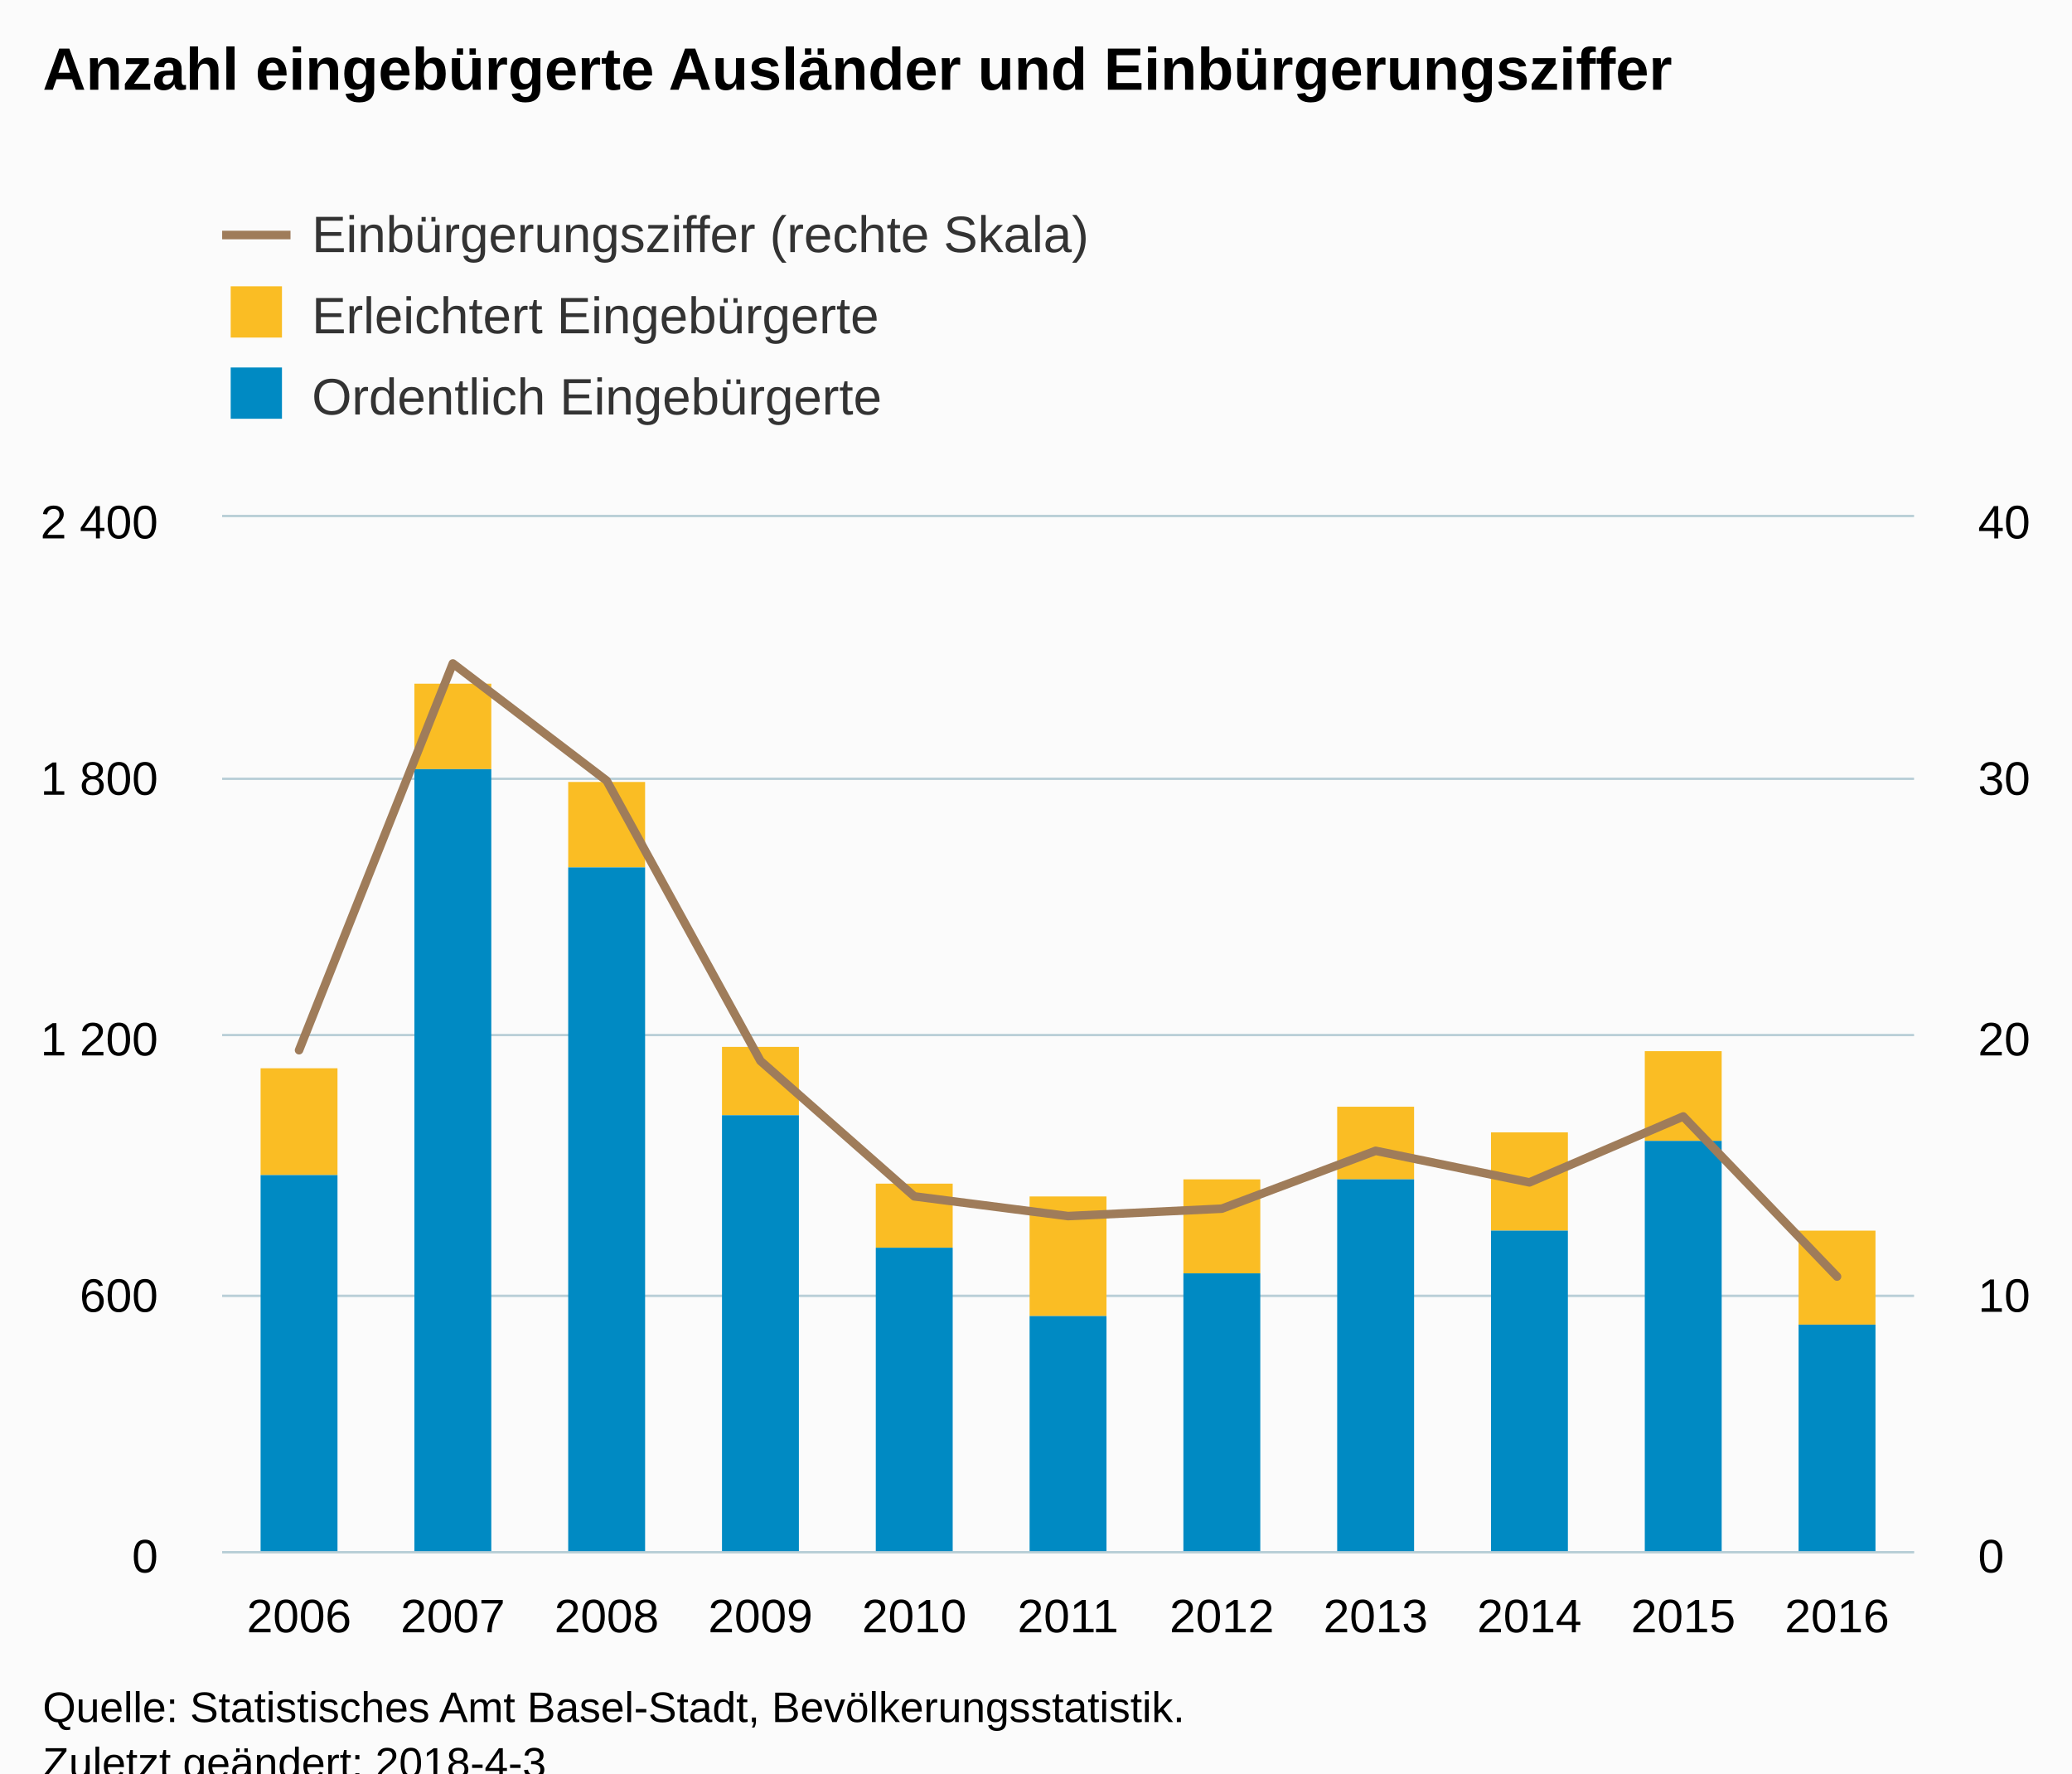
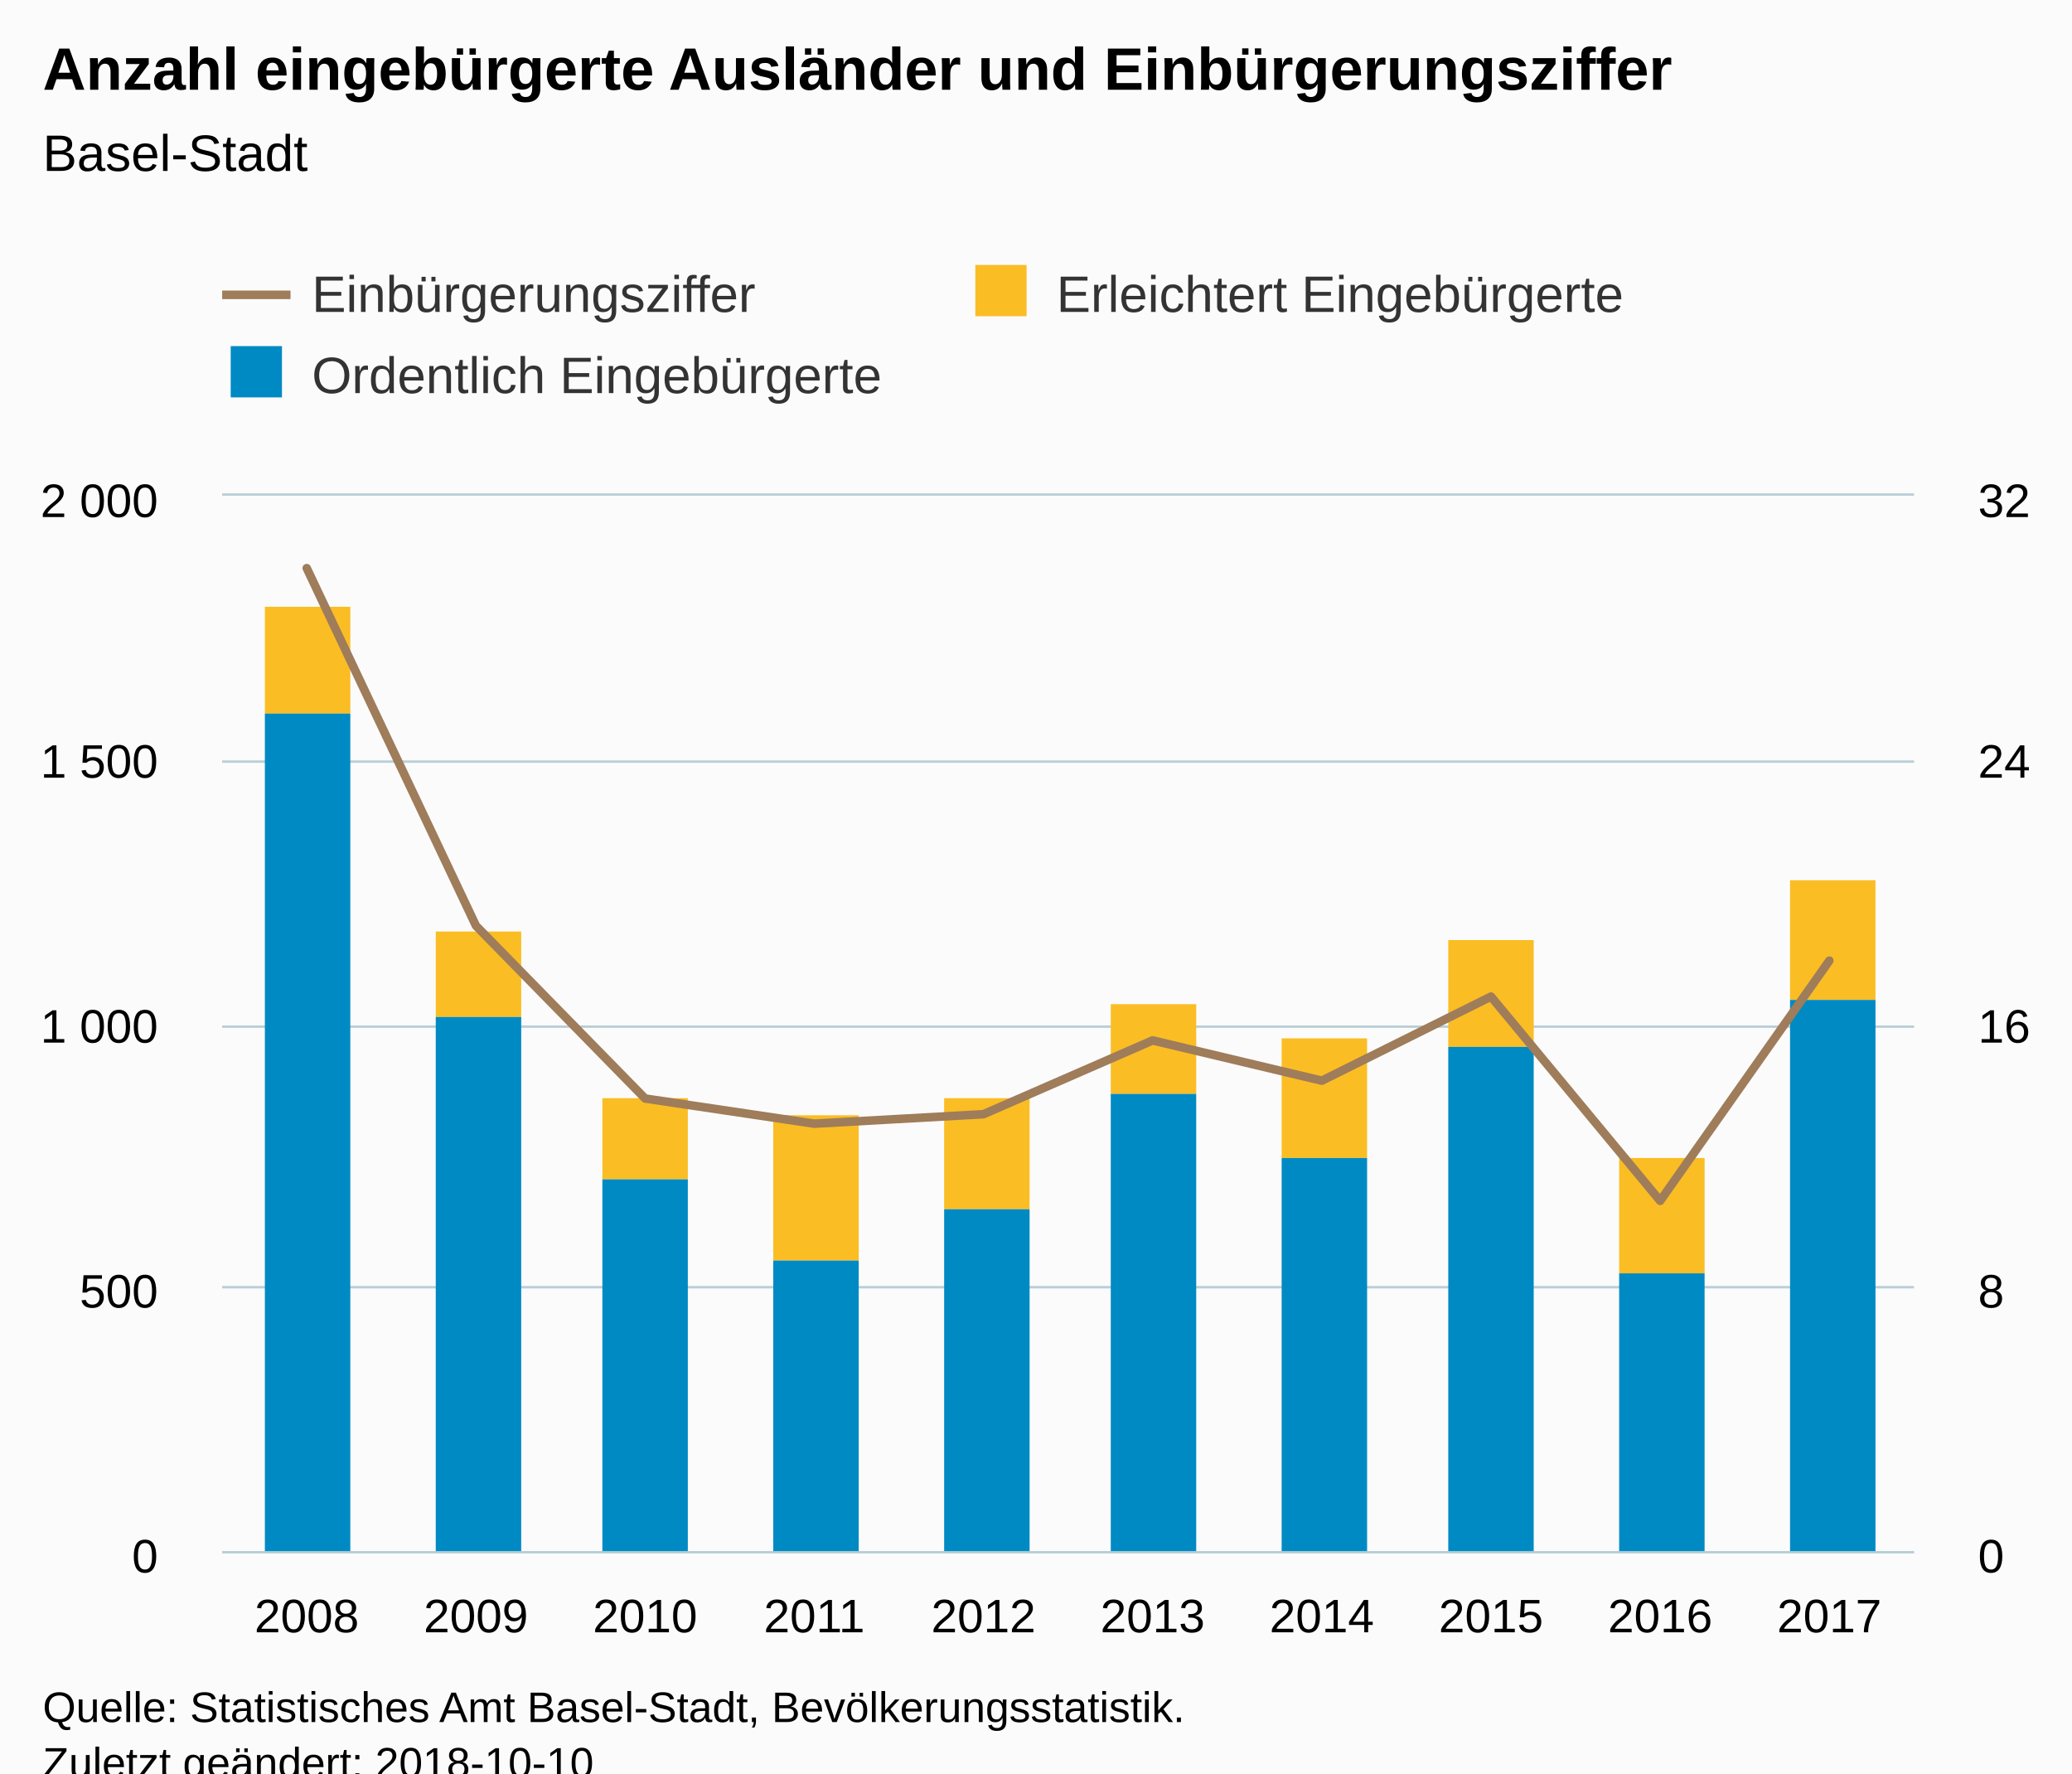
<svg xmlns="http://www.w3.org/2000/svg" version="1.1" class="highcharts-root" style="font-family:Arial;font-size:12px;" viewBox="0 0 485 415">
  <defs>
-     <clipPath id="highcharts-xvm4699-8">
-       <rect x="0" y="0" width="396" height="242" fill="none" />
+     <clipPath id="highcharts-7l3ef7d-8">
+       <rect x="0" y="0" width="396" height="247" fill="none" />
    </clipPath>
-     <clipPath id="highcharts-xvm4699-9">
-       <rect x="0" y="0" width="396" height="242" fill="none" />
+     <clipPath id="highcharts-7l3ef7d-9">
+       <rect x="0" y="0" width="396" height="247" fill="none" />
    </clipPath>
-     <clipPath id="highcharts-xvm4699-10">
-       <rect x="0" y="0" width="396" height="242" fill="none" />
+     <clipPath id="highcharts-7l3ef7d-10">
+       <rect x="0" y="0" width="396" height="247" fill="none" />
    </clipPath>
  </defs>
  <rect fill="#fbfbfb" class="highcharts-background" x="0" y="0" width="485" height="428" rx="0" ry="0" />
-   <rect fill="none" class="highcharts-plot-background" x="52" y="121" width="396" height="242" />
+   <rect fill="none" class="highcharts-plot-background" x="52" y="116" width="396" height="247" />
  <g class="highcharts-pane-group" data-z-index="0" />
  <g class="highcharts-grid highcharts-xaxis-grid " data-z-index="1">
-     <path fill="none" data-z-index="1" class="highcharts-grid-line" d="M 87.5 121 L 87.5 363" opacity="1" />
-     <path fill="none" data-z-index="1" class="highcharts-grid-line" d="M 123.5 121 L 123.5 363" opacity="1" />
-     <path fill="none" data-z-index="1" class="highcharts-grid-line" d="M 159.5 121 L 159.5 363" opacity="1" />
-     <path fill="none" data-z-index="1" class="highcharts-grid-line" d="M 195.5 121 L 195.5 363" opacity="1" />
-     <path fill="none" data-z-index="1" class="highcharts-grid-line" d="M 231.5 121 L 231.5 363" opacity="1" />
-     <path fill="none" data-z-index="1" class="highcharts-grid-line" d="M 267.5 121 L 267.5 363" opacity="1" />
-     <path fill="none" data-z-index="1" class="highcharts-grid-line" d="M 303.5 121 L 303.5 363" opacity="1" />
-     <path fill="none" data-z-index="1" class="highcharts-grid-line" d="M 339.5 121 L 339.5 363" opacity="1" />
-     <path fill="none" data-z-index="1" class="highcharts-grid-line" d="M 375.5 121 L 375.5 363" opacity="1" />
-     <path fill="none" data-z-index="1" class="highcharts-grid-line" d="M 411.5 121 L 411.5 363" opacity="1" />
-     <path fill="none" data-z-index="1" class="highcharts-grid-line" d="M 447.5 121 L 447.5 363" opacity="1" />
-     <path fill="none" data-z-index="1" class="highcharts-grid-line" d="M 51.5 121 L 51.5 363" opacity="1" />
+     <path fill="none" data-z-index="1" class="highcharts-grid-line" d="M 91.5 116 L 91.5 363" opacity="1" />
+     <path fill="none" data-z-index="1" class="highcharts-grid-line" d="M 130.5 116 L 130.5 363" opacity="1" />
+     <path fill="none" data-z-index="1" class="highcharts-grid-line" d="M 170.5 116 L 170.5 363" opacity="1" />
+     <path fill="none" data-z-index="1" class="highcharts-grid-line" d="M 209.5 116 L 209.5 363" opacity="1" />
+     <path fill="none" data-z-index="1" class="highcharts-grid-line" d="M 249.5 116 L 249.5 363" opacity="1" />
+     <path fill="none" data-z-index="1" class="highcharts-grid-line" d="M 289.5 116 L 289.5 363" opacity="1" />
+     <path fill="none" data-z-index="1" class="highcharts-grid-line" d="M 328.5 116 L 328.5 363" opacity="1" />
+     <path fill="none" data-z-index="1" class="highcharts-grid-line" d="M 368.5 116 L 368.5 363" opacity="1" />
+     <path fill="none" data-z-index="1" class="highcharts-grid-line" d="M 407.5 116 L 407.5 363" opacity="1" />
+     <path fill="none" data-z-index="1" class="highcharts-grid-line" d="M 447.5 116 L 447.5 363" opacity="1" />
+     <path fill="none" data-z-index="1" class="highcharts-grid-line" d="M 51.5 116 L 51.5 363" opacity="1" />
  </g>
  <g class="highcharts-grid highcharts-yaxis-grid " data-z-index="1">
    <path fill="none" stroke="#B9CFD7" stroke-width="0.5" data-z-index="1" class="highcharts-grid-line" d="M 52 363.25 L 448 363.25" opacity="1" />
-     <path fill="none" stroke="#B9CFD7" stroke-width="0.5" data-z-index="1" class="highcharts-grid-line" d="M 52 303.25 L 448 303.25" opacity="1" />
-     <path fill="none" stroke="#B9CFD7" stroke-width="0.5" data-z-index="1" class="highcharts-grid-line" d="M 52 242.25 L 448 242.25" opacity="1" />
-     <path fill="none" stroke="#B9CFD7" stroke-width="0.5" data-z-index="1" class="highcharts-grid-line" d="M 52 182.25 L 448 182.25" opacity="1" />
-     <path fill="none" stroke="#B9CFD7" stroke-width="0.5" data-z-index="1" class="highcharts-grid-line" d="M 52 120.75 L 448 120.75" opacity="1" />
+     <path fill="none" stroke="#B9CFD7" stroke-width="0.5" data-z-index="1" class="highcharts-grid-line" d="M 52 301.25 L 448 301.25" opacity="1" />
+     <path fill="none" stroke="#B9CFD7" stroke-width="0.5" data-z-index="1" class="highcharts-grid-line" d="M 52 240.25 L 448 240.25" opacity="1" />
+     <path fill="none" stroke="#B9CFD7" stroke-width="0.5" data-z-index="1" class="highcharts-grid-line" d="M 52 178.25 L 448 178.25" opacity="1" />
+     <path fill="none" stroke="#B9CFD7" stroke-width="0.5" data-z-index="1" class="highcharts-grid-line" d="M 52 115.75 L 448 115.75" opacity="1" />
  </g>
  <g class="highcharts-grid highcharts-yaxis-grid " data-z-index="1">
    <path fill="none" stroke="#B9CFD7" stroke-width="0.5" data-z-index="1" class="highcharts-grid-line" d="M 52 363.25 L 448 363.25" opacity="1" />
-     <path fill="none" stroke="#B9CFD7" stroke-width="0.5" data-z-index="1" class="highcharts-grid-line" d="M 52 303.25 L 448 303.25" opacity="1" />
-     <path fill="none" stroke="#B9CFD7" stroke-width="0.5" data-z-index="1" class="highcharts-grid-line" d="M 52 242.25 L 448 242.25" opacity="1" />
-     <path fill="none" stroke="#B9CFD7" stroke-width="0.5" data-z-index="1" class="highcharts-grid-line" d="M 52 182.25 L 448 182.25" opacity="1" />
-     <path fill="none" stroke="#B9CFD7" stroke-width="0.5" data-z-index="1" class="highcharts-grid-line" d="M 52 120.75 L 448 120.75" opacity="1" />
+     <path fill="none" stroke="#B9CFD7" stroke-width="0.5" data-z-index="1" class="highcharts-grid-line" d="M 52 301.25 L 448 301.25" opacity="1" />
+     <path fill="none" stroke="#B9CFD7" stroke-width="0.5" data-z-index="1" class="highcharts-grid-line" d="M 52 240.25 L 448 240.25" opacity="1" />
+     <path fill="none" stroke="#B9CFD7" stroke-width="0.5" data-z-index="1" class="highcharts-grid-line" d="M 52 178.25 L 448 178.25" opacity="1" />
+     <path fill="none" stroke="#B9CFD7" stroke-width="0.5" data-z-index="1" class="highcharts-grid-line" d="M 52 115.75 L 448 115.75" opacity="1" />
  </g>
-   <rect fill="none" class="highcharts-plot-border" data-z-index="1" x="52" y="121" width="396" height="242" />
+   <rect fill="none" class="highcharts-plot-border" data-z-index="1" x="52" y="116" width="396" height="247" />
  <g class="highcharts-axis highcharts-xaxis " data-z-index="2">
    <path fill="none" class="highcharts-axis-line" stroke="#B9CFD7" stroke-width="0.5" data-z-index="7" d="M 52 363.25 L 448 363.25" />
  </g>
  <g class="highcharts-axis highcharts-yaxis " data-z-index="2">
-     <path fill="none" class="highcharts-axis-line" data-z-index="7" d="M 52 121 L 52 363" />
+     <path fill="none" class="highcharts-axis-line" data-z-index="7" d="M 52 116 L 52 363" />
  </g>
  <g class="highcharts-axis highcharts-yaxis " data-z-index="2">
-     <path fill="none" class="highcharts-axis-line" data-z-index="7" d="M 448 121 L 448 363" />
+     <path fill="none" class="highcharts-axis-line" data-z-index="7" d="M 448 116 L 448 363" />
  </g>
  <g class="highcharts-series-group" data-z-index="3">
-     <g data-z-index="0.1" class="highcharts-series highcharts-series-0 highcharts-column-series " transform="translate(52,121) scale(1 1)" clip-path="url(#highcharts-xvm4699-9)">
-       <rect x="9" y="129" width="18" height="25" fill="#FABD24" class="highcharts-point" />
-       <rect x="45" y="39" width="18" height="20" fill="#FABD24" class="highcharts-point" />
-       <rect x="81" y="62" width="18" height="20" fill="#FABD24" class="highcharts-point" />
-       <rect x="117" y="124" width="18" height="16" fill="#FABD24" class="highcharts-point" />
-       <rect x="153" y="156" width="18" height="15" fill="#FABD24" class="highcharts-point" />
-       <rect x="189" y="159" width="18" height="28" fill="#FABD24" class="highcharts-point" />
-       <rect x="225" y="155" width="18" height="22" fill="#FABD24" class="highcharts-point" />
-       <rect x="261" y="138" width="18" height="17" fill="#FABD24" class="highcharts-point" />
-       <rect x="297" y="144" width="18" height="23" fill="#FABD24" class="highcharts-point" />
-       <rect x="333" y="125" width="18" height="21" fill="#FABD24" class="highcharts-point" />
-       <rect x="369" y="167" width="18" height="22" fill="#FABD24" class="highcharts-point" />
+     <g data-z-index="0.1" class="highcharts-series highcharts-series-0 highcharts-column-series " transform="translate(52,116) scale(1 1)" clip-path="url(#highcharts-7l3ef7d-9)">
+       <rect x="10" y="26" width="20" height="25" fill="#FABD24" class="highcharts-point" />
+       <rect x="50" y="102" width="20" height="20" fill="#FABD24" class="highcharts-point" />
+       <rect x="89" y="141" width="20" height="19" fill="#FABD24" class="highcharts-point" />
+       <rect x="129" y="145" width="20" height="34" fill="#FABD24" class="highcharts-point" />
+       <rect x="169" y="141" width="20" height="26" fill="#FABD24" class="highcharts-point" />
+       <rect x="208" y="119" width="20" height="21" fill="#FABD24" class="highcharts-point" />
+       <rect x="248" y="127" width="20" height="28" fill="#FABD24" class="highcharts-point" />
+       <rect x="287" y="104" width="20" height="25" fill="#FABD24" class="highcharts-point" />
+       <rect x="327" y="155" width="20" height="27" fill="#FABD24" class="highcharts-point" />
+       <rect x="367" y="90" width="20" height="28" fill="#FABD24" class="highcharts-point" />
    </g>
-     <g data-z-index="0.1" class="highcharts-markers highcharts-series-0 highcharts-column-series " transform="translate(52,121) scale(1 1)" clip-path="none" />
-     <g data-z-index="0.1" class="highcharts-series highcharts-series-1 highcharts-column-series " transform="translate(52,121) scale(1 1)" clip-path="url(#highcharts-xvm4699-9)">
-       <rect x="9" y="154" width="18" height="89" fill="#008AC3" class="highcharts-point" />
-       <rect x="45" y="59" width="18" height="184" fill="#008AC3" class="highcharts-point" />
-       <rect x="81" y="82" width="18" height="161" fill="#008AC3" class="highcharts-point" />
-       <rect x="117" y="140" width="18" height="103" fill="#008AC3" class="highcharts-point" />
-       <rect x="153" y="171" width="18" height="72" fill="#008AC3" class="highcharts-point" />
-       <rect x="189" y="187" width="18" height="56" fill="#008AC3" class="highcharts-point" />
-       <rect x="225" y="177" width="18" height="66" fill="#008AC3" class="highcharts-point" />
-       <rect x="261" y="155" width="18" height="88" fill="#008AC3" class="highcharts-point" />
-       <rect x="297" y="167" width="18" height="76" fill="#008AC3" class="highcharts-point" />
-       <rect x="333" y="146" width="18" height="97" fill="#008AC3" class="highcharts-point" />
-       <rect x="369" y="189" width="18" height="54" fill="#008AC3" class="highcharts-point" />
+     <g data-z-index="0.1" class="highcharts-markers highcharts-series-0 highcharts-column-series " transform="translate(52,116) scale(1 1)" clip-path="none" />
+     <g data-z-index="0.1" class="highcharts-series highcharts-series-1 highcharts-column-series " transform="translate(52,116) scale(1 1)" clip-path="url(#highcharts-7l3ef7d-9)">
+       <rect x="10" y="51" width="20" height="197" fill="#008AC3" class="highcharts-point" />
+       <rect x="50" y="122" width="20" height="126" fill="#008AC3" class="highcharts-point" />
+       <rect x="89" y="160" width="20" height="88" fill="#008AC3" class="highcharts-point" />
+       <rect x="129" y="179" width="20" height="69" fill="#008AC3" class="highcharts-point" />
+       <rect x="169" y="167" width="20" height="81" fill="#008AC3" class="highcharts-point" />
+       <rect x="208" y="140" width="20" height="108" fill="#008AC3" class="highcharts-point" />
+       <rect x="248" y="155" width="20" height="93" fill="#008AC3" class="highcharts-point" />
+       <rect x="287" y="129" width="20" height="119" fill="#008AC3" class="highcharts-point" />
+       <rect x="327" y="182" width="20" height="66" fill="#008AC3" class="highcharts-point" />
+       <rect x="367" y="118" width="20" height="130" fill="#008AC3" class="highcharts-point" />
    </g>
-     <g data-z-index="0.1" class="highcharts-markers highcharts-series-1 highcharts-column-series " transform="translate(52,121) scale(1 1)" clip-path="none" />
-     <g data-z-index="0.1" class="highcharts-series highcharts-series-2 highcharts-line-series " transform="translate(52,121) scale(1 1)" clip-path="url(#highcharts-xvm4699-10)">
-       <path fill="none" d="M 18 124.772 L 54 34.268 L 90 61.693 L 126 127.278 L 162 158.976 L 198 163.593 L 234 161.859 L 270 148.32 L 306 155.708 L 342 140.278 L 378 177.747" class="highcharts-graph" data-z-index="1" stroke="#9F7C5A" stroke-width="2" stroke-linejoin="round" stroke-linecap="round" />
+     <g data-z-index="0.1" class="highcharts-markers highcharts-series-1 highcharts-column-series " transform="translate(52,116) scale(1 1)" clip-path="none" />
+     <g data-z-index="0.1" class="highcharts-series highcharts-series-2 highcharts-line-series " transform="translate(52,116) scale(1 1)" clip-path="url(#highcharts-7l3ef7d-10)">
+       <path fill="none" d="M 19.8 16.96 L 59.4 100.635 L 99 141.076 L 138.6 146.967 L 178.2 144.754 L 217.8 127.48 L 257.4 136.907 L 297 117.221 L 336.6 165.025 L 376.2 108.815" class="highcharts-graph" data-z-index="1" stroke="#9F7C5A" stroke-width="2" stroke-linejoin="round" stroke-linecap="round" />
    </g>
-     <g data-z-index="0.1" class="highcharts-markers highcharts-series-2 highcharts-line-series " transform="translate(52,121) scale(1 1)" clip-path="none" />
+     <g data-z-index="0.1" class="highcharts-markers highcharts-series-2 highcharts-line-series " transform="translate(52,116) scale(1 1)" clip-path="none" />
  </g>
  <text x="10" text-anchor="start" class="highcharts-title" data-z-index="4" style="color:#000000;font-size:14px;font-weight:bold;fill:#000000;" y="21">
    <tspan>Anzahl eingebürgerte Ausländer und Einbürgerungsziffer</tspan>
  </text>
-   <text x="10" text-anchor="start" class="highcharts-subtitle" data-z-index="4" style="color:#000000;font-size:12px;font-weight:normal;font-family:Arial;fill:#000000;" y="40" />
-   <g class="highcharts-legend" data-z-index="7" transform="translate(44,41)">
-     <rect fill="none" class="highcharts-legend-box" rx="0" ry="0" x="0" y="0" width="218" height="68" visibility="visible" />
+   <text x="10" text-anchor="start" class="highcharts-subtitle" data-z-index="4" style="color:#000000;font-size:12px;font-weight:normal;font-family:Arial;fill:#000000;" y="40">
+     <tspan>Basel-Stadt</tspan>
+   </text>
+   <g class="highcharts-legend" data-z-index="7" transform="translate(44,55)">
+     <rect fill="none" class="highcharts-legend-box" rx="0" ry="0" x="0" y="0" width="344" height="49" visibility="visible" />
    <g data-z-index="1">
      <g>
        <g class="highcharts-legend-item highcharts-line-series highcharts-color-undefined highcharts-series-2" data-z-index="1" transform="translate(8,3)">
          <path fill="none" d="M 0 11 L 16 11" class="highcharts-graph" stroke="#9F7C5A" stroke-width="2" />
          <text x="21" style="color:#333333;font-size:12px;font-weight:normal;cursor:pointer;fill:#333333;" text-anchor="start" data-z-index="2" y="15">
-             <tspan>Einbürgerungsziffer (rechte Skala)</tspan>
+             <tspan>Einbürgerungsziffer</tspan>
          </text>
        </g>
-         <g class="highcharts-legend-item highcharts-column-series highcharts-color-undefined highcharts-series-0" data-z-index="1" transform="translate(8,22)">
+         <g class="highcharts-legend-item highcharts-column-series highcharts-color-undefined highcharts-series-0" data-z-index="1" transform="translate(182.2969,3)">
          <text x="21" y="15" style="color:#333333;font-size:12px;font-weight:normal;cursor:pointer;fill:#333333;" text-anchor="start" data-z-index="2">
            <tspan>Erleichtert Eingebürgerte</tspan>
          </text>
          <rect x="2" y="4" width="12" height="12" fill="#FABD24" class="highcharts-point" data-z-index="3" />
        </g>
-         <g class="highcharts-legend-item highcharts-column-series highcharts-color-undefined highcharts-series-1" data-z-index="1" transform="translate(8,41)">
+         <g class="highcharts-legend-item highcharts-column-series highcharts-color-undefined highcharts-series-1" data-z-index="1" transform="translate(8,22)">
          <text x="21" y="15" style="color:#333333;font-size:12px;font-weight:normal;cursor:pointer;fill:#333333;" text-anchor="start" data-z-index="2">
            <tspan>Ordentlich Eingebürgerte</tspan>
          </text>
          <rect x="2" y="4" width="12" height="12" fill="#008AC3" class="highcharts-point" data-z-index="3" />
        </g>
      </g>
    </g>
  </g>
  <g class="highcharts-axis-labels highcharts-xaxis-labels " data-z-index="7">
-     <text x="70" style="color:#000000;cursor:default;font-size:11px;fill:#000000;" text-anchor="middle" transform="translate(0,0)" y="382" opacity="1">2006</text>
-     <text x="106" style="color:#000000;cursor:default;font-size:11px;fill:#000000;" text-anchor="middle" transform="translate(0,0)" y="382" opacity="1">2007</text>
-     <text x="142" style="color:#000000;cursor:default;font-size:11px;fill:#000000;" text-anchor="middle" transform="translate(0,0)" y="382" opacity="1">2008</text>
-     <text x="178" style="color:#000000;cursor:default;font-size:11px;fill:#000000;" text-anchor="middle" transform="translate(0,0)" y="382" opacity="1">2009</text>
-     <text x="214" style="color:#000000;cursor:default;font-size:11px;fill:#000000;" text-anchor="middle" transform="translate(0,0)" y="382" opacity="1">2010</text>
-     <text x="250" style="color:#000000;cursor:default;font-size:11px;fill:#000000;" text-anchor="middle" transform="translate(0,0)" y="382" opacity="1">2011</text>
-     <text x="286" style="color:#000000;cursor:default;font-size:11px;fill:#000000;" text-anchor="middle" transform="translate(0,0)" y="382" opacity="1">2012</text>
-     <text x="322" style="color:#000000;cursor:default;font-size:11px;fill:#000000;" text-anchor="middle" transform="translate(0,0)" y="382" opacity="1">2013</text>
-     <text x="358" style="color:#000000;cursor:default;font-size:11px;fill:#000000;" text-anchor="middle" transform="translate(0,0)" y="382" opacity="1">2014</text>
-     <text x="394" style="color:#000000;cursor:default;font-size:11px;fill:#000000;" text-anchor="middle" transform="translate(0,0)" y="382" opacity="1">2015</text>
-     <text x="430" style="color:#000000;cursor:default;font-size:11px;fill:#000000;" text-anchor="middle" transform="translate(0,0)" y="382" opacity="1">2016</text>
+     <text x="71.8" style="color:#000000;cursor:default;font-size:11px;fill:#000000;" text-anchor="middle" transform="translate(0,0)" y="382" opacity="1">2008</text>
+     <text x="111.4" style="color:#000000;cursor:default;font-size:11px;fill:#000000;" text-anchor="middle" transform="translate(0,0)" y="382" opacity="1">2009</text>
+     <text x="151" style="color:#000000;cursor:default;font-size:11px;fill:#000000;" text-anchor="middle" transform="translate(0,0)" y="382" opacity="1">2010</text>
+     <text x="190.6" style="color:#000000;cursor:default;font-size:11px;fill:#000000;" text-anchor="middle" transform="translate(0,0)" y="382" opacity="1">2011</text>
+     <text x="230.2" style="color:#000000;cursor:default;font-size:11px;fill:#000000;" text-anchor="middle" transform="translate(0,0)" y="382" opacity="1">2012</text>
+     <text x="269.8" style="color:#000000;cursor:default;font-size:11px;fill:#000000;" text-anchor="middle" transform="translate(0,0)" y="382" opacity="1">2013</text>
+     <text x="309.4" style="color:#000000;cursor:default;font-size:11px;fill:#000000;" text-anchor="middle" transform="translate(0,0)" y="382" opacity="1">2014</text>
+     <text x="349" style="color:#000000;cursor:default;font-size:11px;fill:#000000;" text-anchor="middle" transform="translate(0,0)" y="382" opacity="1">2015</text>
+     <text x="388.6" style="color:#000000;cursor:default;font-size:11px;fill:#000000;" text-anchor="middle" transform="translate(0,0)" y="382" opacity="1">2016</text>
+     <text x="428.2" style="color:#000000;cursor:default;font-size:11px;fill:#000000;" text-anchor="middle" transform="translate(0,0)" y="382" opacity="1">2017</text>
  </g>
  <g class="highcharts-axis-labels highcharts-yaxis-labels " data-z-index="7">
    <text x="37" style="color:#000000;cursor:default;font-size:11px;fill:#000000;" text-anchor="end" transform="translate(0,0)" y="368" opacity="1">0</text>
-     <text x="37" style="color:#000000;cursor:default;font-size:11px;fill:#000000;" text-anchor="end" transform="translate(0,0)" y="307" opacity="1">600</text>
-     <text x="37" style="color:#000000;cursor:default;font-size:11px;fill:#000000;" text-anchor="end" transform="translate(0,0)" y="247" opacity="1">
-       <tspan>1 200</tspan>
+     <text x="37" style="color:#000000;cursor:default;font-size:11px;fill:#000000;" text-anchor="end" transform="translate(0,0)" y="306" opacity="1">500</text>
+     <text x="37" style="color:#000000;cursor:default;font-size:11px;fill:#000000;" text-anchor="end" transform="translate(0,0)" y="244" opacity="1">
+       <tspan>1 000</tspan>
    </text>
-     <text x="37" style="color:#000000;cursor:default;font-size:11px;fill:#000000;" text-anchor="end" transform="translate(0,0)" y="186" opacity="1">
-       <tspan>1 800</tspan>
+     <text x="37" style="color:#000000;cursor:default;font-size:11px;fill:#000000;" text-anchor="end" transform="translate(0,0)" y="182" opacity="1">
+       <tspan>1 500</tspan>
    </text>
-     <text x="37" style="color:#000000;cursor:default;font-size:11px;fill:#000000;" text-anchor="end" transform="translate(0,0)" y="126" opacity="1">
-       <tspan>2 400</tspan>
+     <text x="37" style="color:#000000;cursor:default;font-size:11px;fill:#000000;" text-anchor="end" transform="translate(0,0)" y="121" opacity="1">
+       <tspan>2 000</tspan>
    </text>
  </g>
  <g class="highcharts-axis-labels highcharts-yaxis-labels " data-z-index="7">
    <text x="463" style="color:#000000;cursor:default;font-size:11px;fill:#000000;" text-anchor="start" transform="translate(0,0)" y="368" opacity="1">0</text>
-     <text x="463" style="color:#000000;cursor:default;font-size:11px;fill:#000000;" text-anchor="start" transform="translate(0,0)" y="307" opacity="1">10</text>
-     <text x="463" style="color:#000000;cursor:default;font-size:11px;fill:#000000;" text-anchor="start" transform="translate(0,0)" y="247" opacity="1">20</text>
-     <text x="463" style="color:#000000;cursor:default;font-size:11px;fill:#000000;" text-anchor="start" transform="translate(0,0)" y="186" opacity="1">30</text>
-     <text x="463" style="color:#000000;cursor:default;font-size:11px;fill:#000000;" text-anchor="start" transform="translate(0,0)" y="126" opacity="1">40</text>
+     <text x="463" style="color:#000000;cursor:default;font-size:11px;fill:#000000;" text-anchor="start" transform="translate(0,0)" y="306" opacity="1">8</text>
+     <text x="463" style="color:#000000;cursor:default;font-size:11px;fill:#000000;" text-anchor="start" transform="translate(0,0)" y="244" opacity="1">16</text>
+     <text x="463" style="color:#000000;cursor:default;font-size:11px;fill:#000000;" text-anchor="start" transform="translate(0,0)" y="182" opacity="1">24</text>
+     <text x="463" style="color:#000000;cursor:default;font-size:11px;fill:#000000;" text-anchor="start" transform="translate(0,0)" y="121" opacity="1">32</text>
  </g>
  <text x="10" class="highcharts-credits" text-anchor="start" data-z-index="8" style="cursor:default;color:#000000;font-size:10px;fill:#000000;" y="403">
    <tspan>Quelle: Statistisches Amt Basel-Stadt, Bevölkerungsstatistik.</tspan>
-     <tspan x="10" dy="13">Zuletzt geändert: 2018-4-3</tspan>
+     <tspan x="10" dy="13">Zuletzt geändert: 2018-10-10</tspan>
  </text>
</svg>
